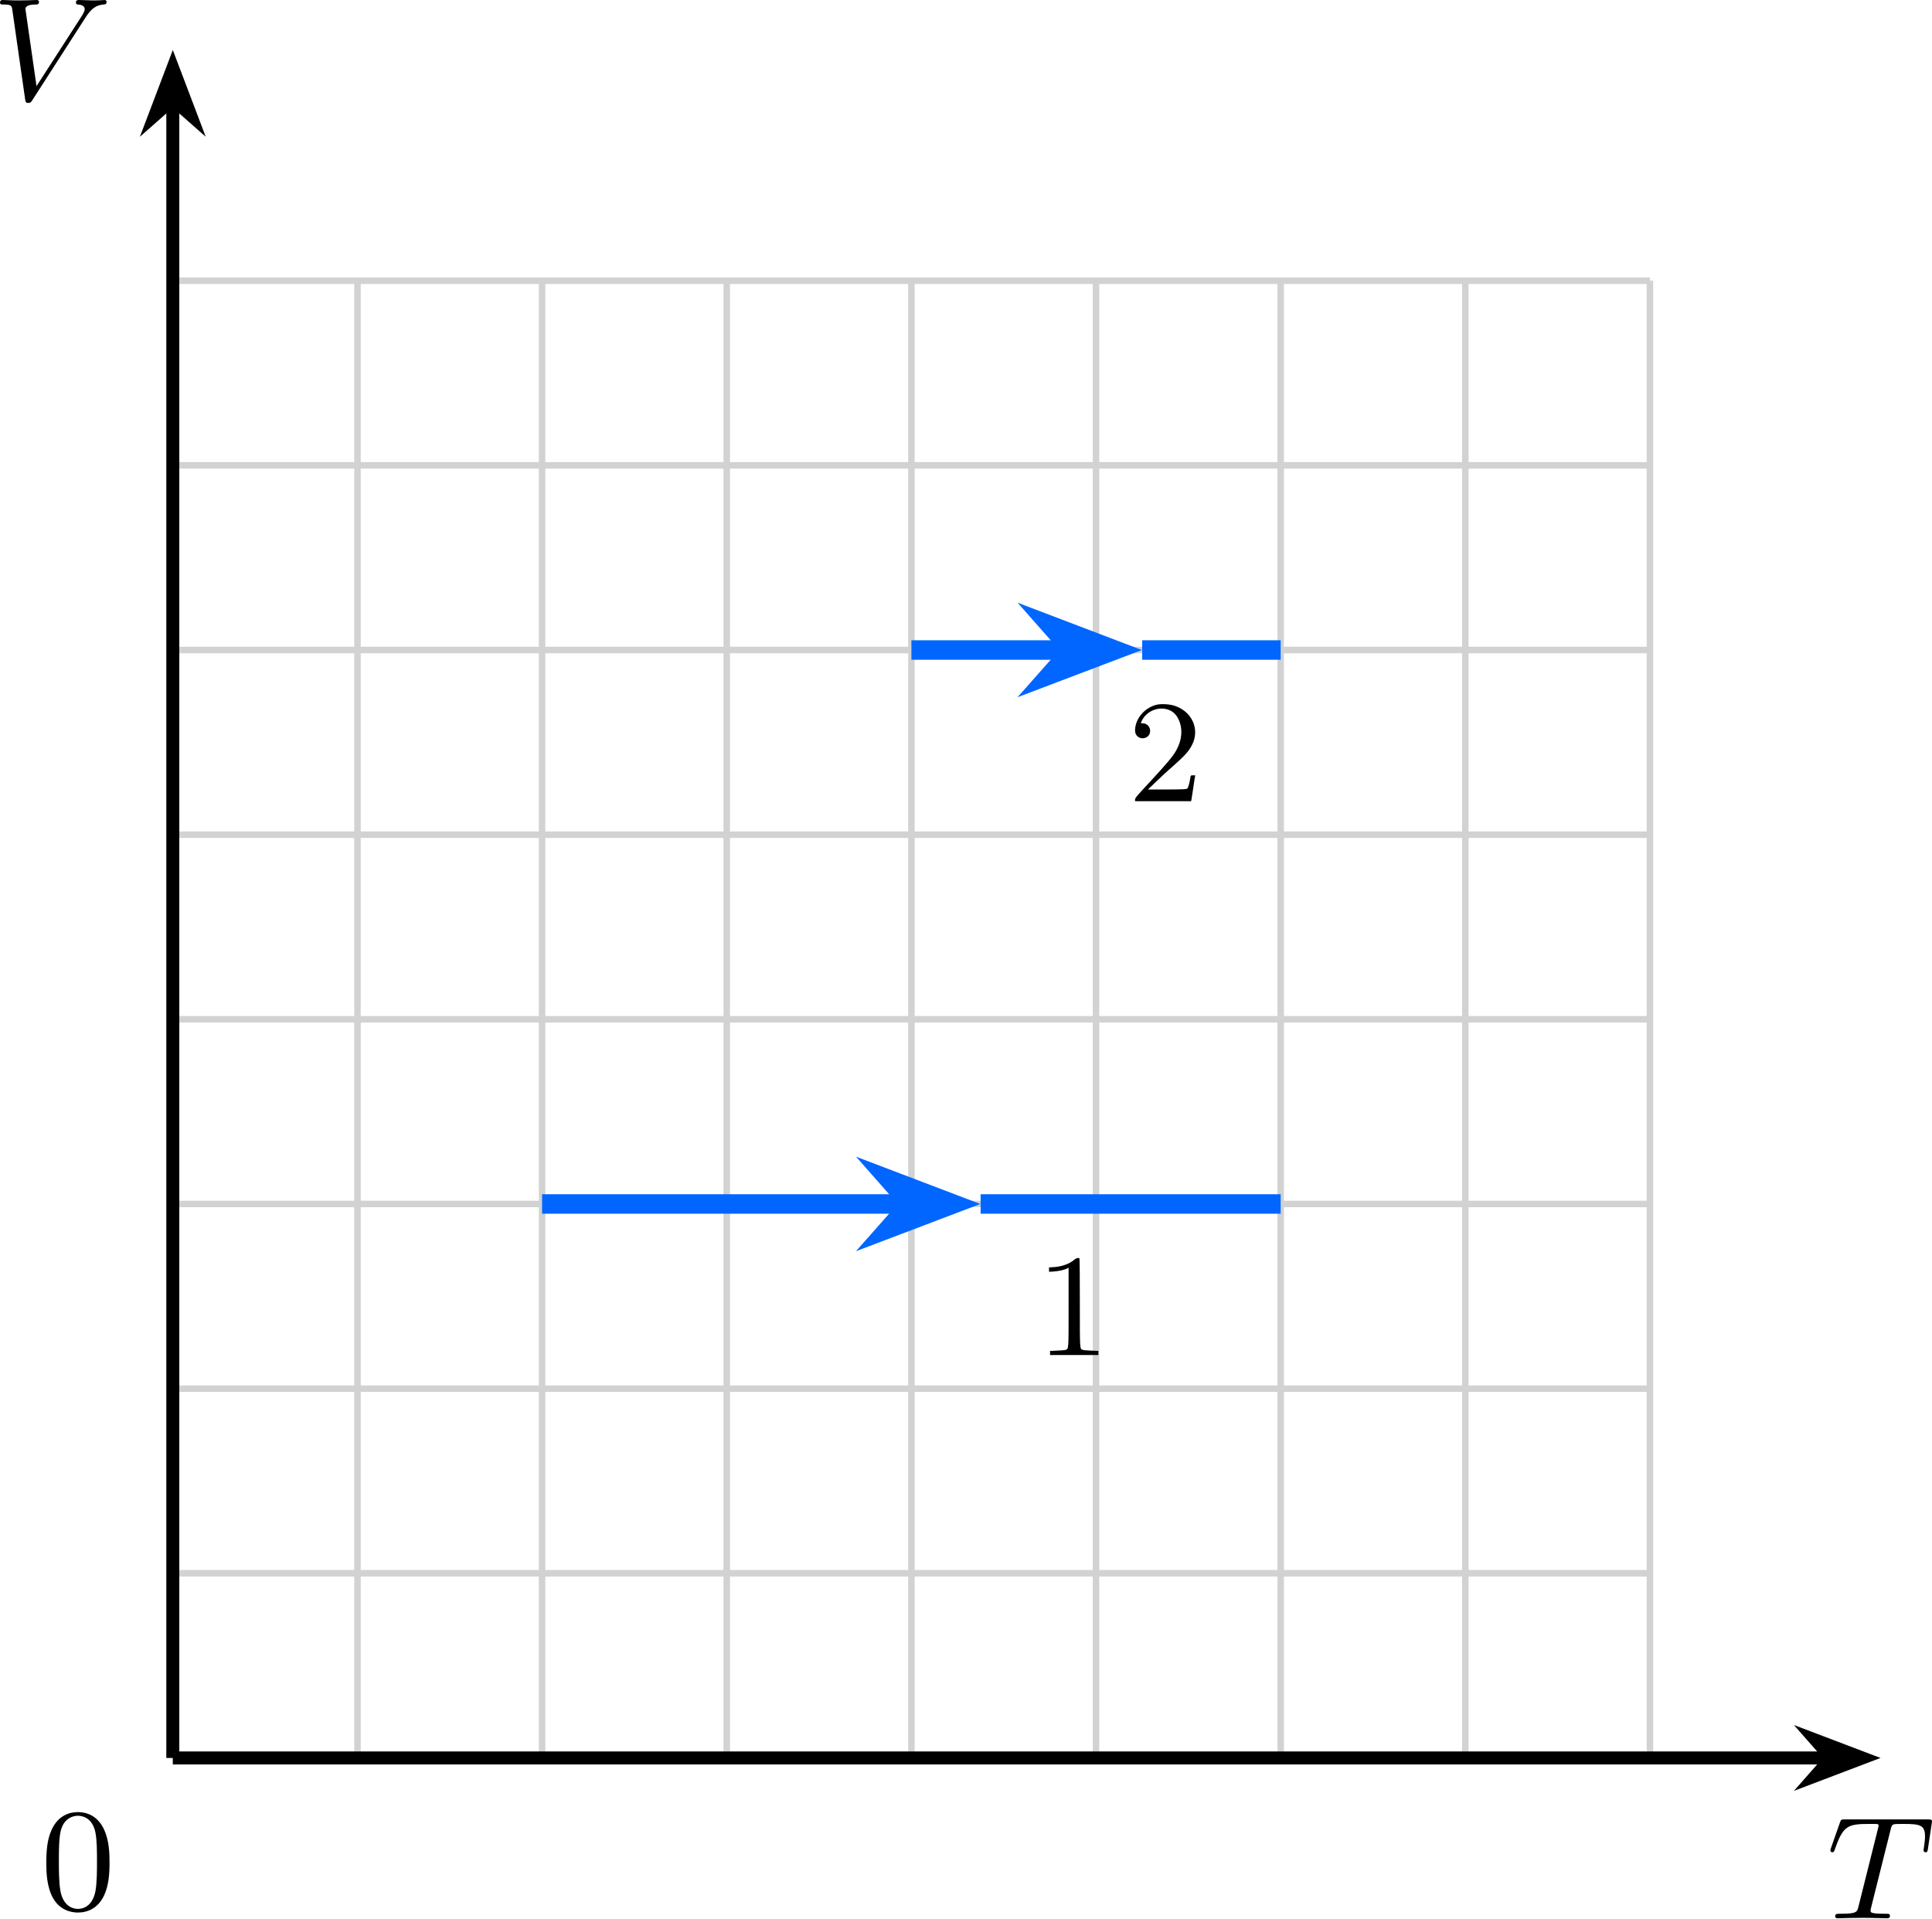
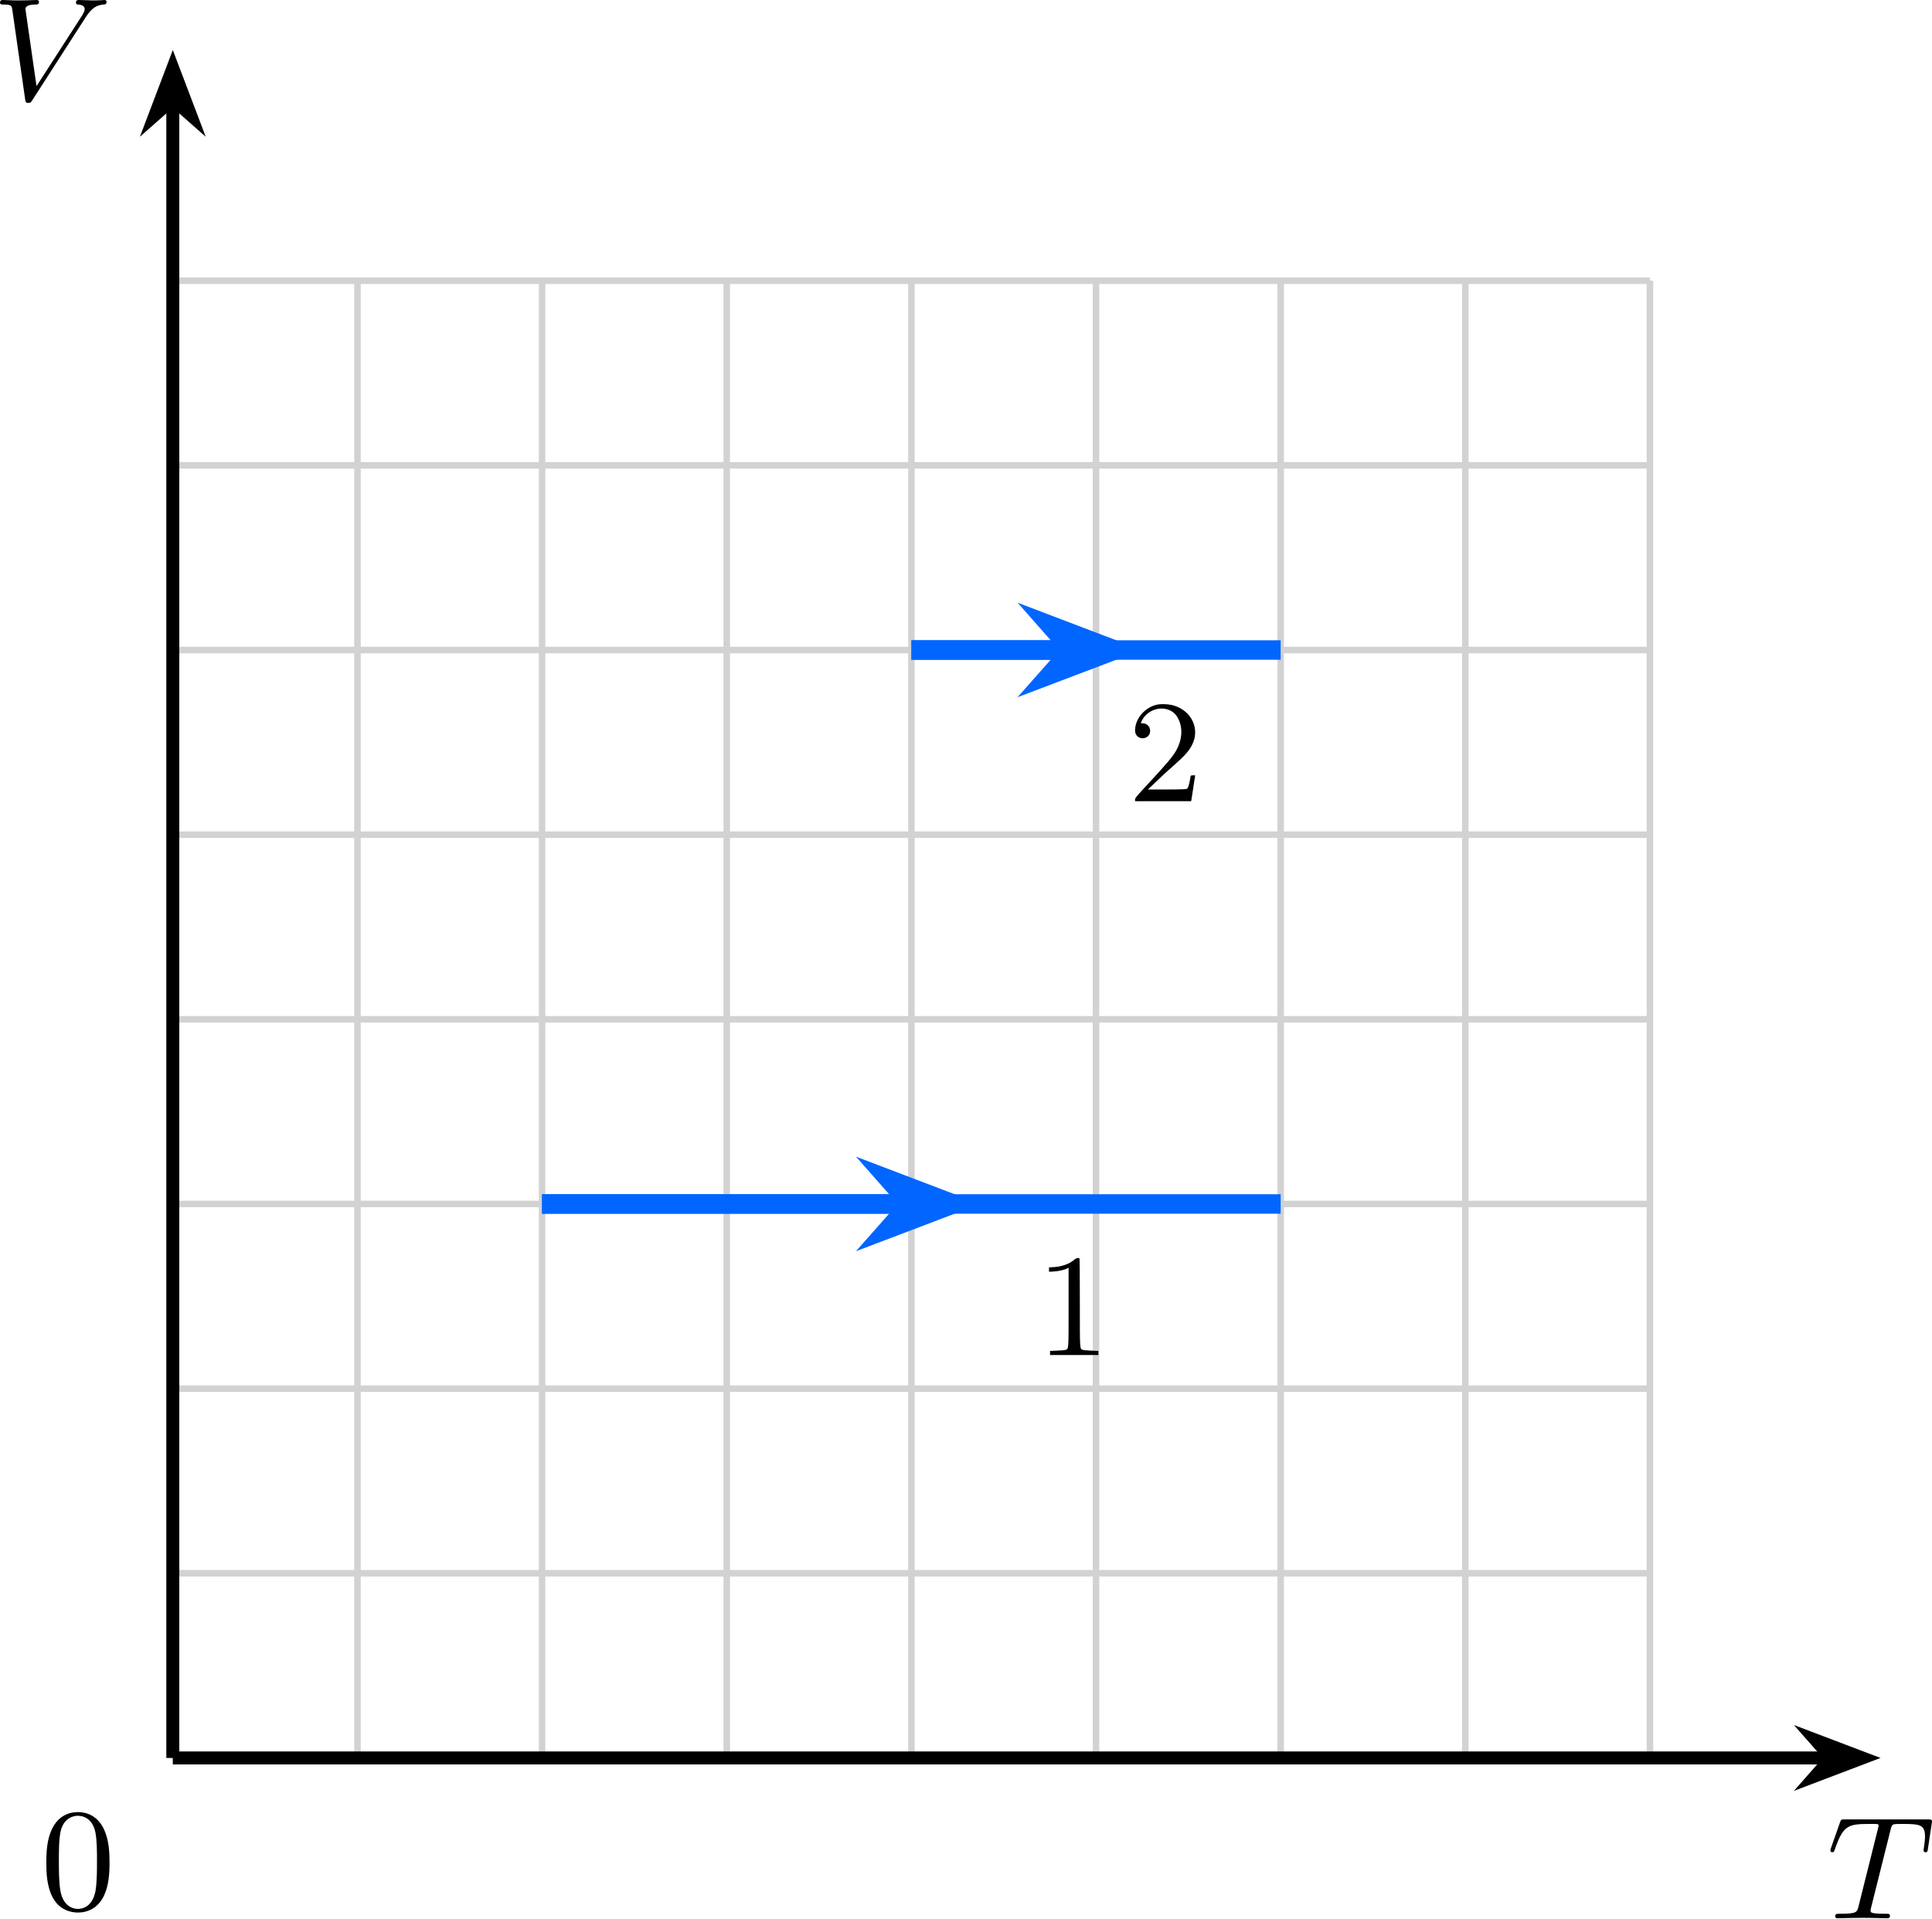
<svg xmlns="http://www.w3.org/2000/svg" xmlns:xlink="http://www.w3.org/1999/xlink" version="1.1" width="154.232pt" height="153.126pt" viewBox="-66.159 -66.686 118.64 117.789">
  <defs>
    <path id="g2-49" d="M2.376-5.855C2.107-5.613 1.614-5.434 1.13-5.407L.834-5.389V-5.254V-5.12L1.13-5.138C1.417-5.156 1.784-5.236 1.946-5.326L2.035-5.371V-2.95C2.035-.287 2.044-.395 1.847-.323C1.793-.305 1.56-.287 1.327-.278L.897-.26V-.134V-.009H2.376H3.865V-.134V-.26L3.434-.278C3.201-.287 2.968-.305 2.914-.323C2.717-.395 2.726-.26 2.726-3.201C2.726-4.671 2.717-5.891 2.708-5.918C2.672-6.007 2.511-5.972 2.376-5.855Z" />
    <path id="g2-50" d="M1.757-5.918C1.148-5.765 .646-5.272 .493-4.689C.43-4.456 .43-4.232 .502-4.107C.664-3.784 1.157-3.784 1.327-4.107C1.47-4.411 1.273-4.77 .941-4.779C.87-4.779 .807-4.788 .807-4.806C.807-4.815 .834-4.896 .879-4.967C1.148-5.505 1.811-5.801 2.385-5.649C2.717-5.568 2.968-5.353 3.12-5.021C3.389-4.447 3.335-3.757 2.977-3.12C2.771-2.753 2.448-2.367 1.399-1.228C.529-.296 .448-.197 .448-.099V0H2.17H3.891L3.909-.09C3.918-.143 3.963-.457 4.017-.789C4.062-1.121 4.116-1.435 4.125-1.488L4.142-1.587H3.999C3.873-1.587 3.865-1.587 3.847-1.47C3.802-1.175 3.748-.959 3.703-.861C3.658-.753 3.658-.753 3.425-.735C3.3-.726 2.753-.717 2.215-.717H1.237L1.695-1.157C1.937-1.39 2.394-1.82 2.708-2.089C3.524-2.815 3.739-3.049 3.954-3.47C4.438-4.429 3.936-5.523 2.86-5.864C2.555-5.963 2.026-5.99 1.757-5.918Z" />
    <path id="g1-48" d="M4.241-2.869C4.241-3.47 4.214-4.241 3.9-4.914C3.506-5.756 2.824-5.972 2.304-5.972C1.766-5.972 1.085-5.756 .69-4.896C.403-4.277 .359-3.551 .359-2.869C.359-2.286 .377-1.417 .762-.708C1.184 .054 1.883 .197 2.295 .197C2.878 .197 3.542-.054 3.918-.879C4.187-1.479 4.241-2.152 4.241-2.869ZM2.304-.027C2.035-.027 1.39-.152 1.219-1.166C1.13-1.695 1.13-2.466 1.13-2.977C1.13-3.587 1.13-4.295 1.237-4.788C1.417-5.586 1.991-5.747 2.295-5.747C2.636-5.747 3.201-5.568 3.371-4.734C3.47-4.241 3.47-3.542 3.47-2.977C3.47-2.421 3.47-1.668 3.38-1.139C3.192-.117 2.529-.027 2.304-.027Z" />
    <path id="g0-84" d="M3.936-5.461C3.99-5.658 4.008-5.747 4.16-5.774C4.232-5.792 4.519-5.792 4.707-5.792C5.738-5.792 6.043-5.73 6.043-5.03C6.043-4.914 6.043-4.779 5.963-4.25L5.954-4.178C5.954-4.116 5.99-4.053 6.079-4.053C6.187-4.053 6.205-4.133 6.223-4.268L6.456-5.819C6.465-5.864 6.474-5.918 6.474-5.945C6.474-6.07 6.384-6.07 6.214-6.07H1.112C.897-6.07 .888-6.061 .825-5.891L.269-4.313C.233-4.196 .233-4.178 .233-4.169C.233-4.125 .26-4.053 .35-4.053C.448-4.053 .466-4.107 .52-4.268C1.013-5.667 1.291-5.792 2.591-5.792H2.941C3.192-5.792 3.192-5.765 3.192-5.694C3.192-5.64 3.174-5.577 3.156-5.505L1.955-.708C1.874-.386 1.847-.278 .897-.278C.61-.278 .529-.278 .529-.117C.529 0 .646 0 .681 0C.915 0 1.175-.018 1.417-.018C1.668-.018 1.928-.027 2.179-.027C2.573-.027 2.591-.027 2.923-.018C3.04-.018 3.631 0 3.703 0C3.784 0 3.891 0 3.891-.161C3.891-.278 3.811-.278 3.587-.278S3.255-.278 3.013-.296C2.806-.323 2.699-.332 2.699-.484C2.699-.529 2.717-.601 2.735-.664L3.936-5.461Z" />
    <path id="g0-86" d="M5.792-5.066C6.16-5.64 6.474-5.81 6.886-5.846C6.994-5.855 7.074-5.864 7.074-6.007C7.074-6.079 7.021-6.124 6.958-6.124C6.922-6.124 6.698-6.097 6.223-6.097C5.936-6.097 5.631-6.124 5.353-6.124C5.29-6.124 5.192-6.106 5.192-5.963C5.192-5.855 5.29-5.846 5.317-5.846C5.407-5.837 5.73-5.819 5.73-5.559C5.73-5.487 5.703-5.425 5.667-5.353S5.613-5.245 5.577-5.183L2.771-.834L2.089-5.577C2.089-5.658 2.152-5.846 2.708-5.846C2.815-5.846 2.923-5.846 2.923-6.007C2.923-6.106 2.833-6.124 2.78-6.124C2.618-6.124 2.43-6.106 2.26-6.106C2.08-6.106 1.883-6.097 1.695-6.097C1.533-6.097 1.282-6.097 1.201-6.106C1.13-6.106 .762-6.124 .69-6.124C.655-6.124 .529-6.124 .529-5.963C.529-5.846 .628-5.846 .735-5.846C1.237-5.846 1.246-5.765 1.282-5.541L2.071-.036C2.098 .134 2.107 .197 2.26 .197C2.403 .197 2.457 .126 2.52 .018L5.792-5.066Z" />
  </defs>
  <g id="page1">
    <path d="M-55.547 41.258H35.164M-55.547 29.918H35.164M-55.547 18.582H35.164M-55.547 7.242H35.164M-55.547-4.098H35.164M-55.547-15.434H35.164M-55.547-26.773H35.164M-55.547-38.113H35.164M-55.547-49.449H35.164M-55.547 41.258V-49.453M-44.207 41.258V-49.453M-32.871 41.258V-49.453M-21.531 41.258V-49.453M-10.191 41.258V-49.453M1.145 41.258V-49.453M12.484 41.258V-49.453M23.824 41.258V-49.453M35.16 41.258V-49.453" stroke="#d2d2d2" fill="none" stroke-width=".399" stroke-miterlimit="10" />
    <path d="M-55.547 41.258H46.114" stroke="#000" fill="none" stroke-width=".797" stroke-miterlimit="10" />
    <path d="M48.199 41.258L45.363 40.18L46.312 41.258L45.363 42.336Z" />
    <path d="M48.199 41.258L45.363 40.18L46.312 41.258L45.363 42.336Z" stroke="#000" fill="none" stroke-width=".797" stroke-miterlimit="10" />
    <g transform="matrix(1 0 0 1 101.5551 9.8453)">
      <use x="-55.547" y="41.257" xlink:href="#g0-84" />
    </g>
    <path d="M-55.547 41.258V-60.403" stroke="#000" fill="none" stroke-width=".797" stroke-miterlimit="10" />
    <path d="M-55.547-62.492L-56.625-59.652L-55.547-60.602L-54.469-59.652Z" />
    <path d="M-55.547-62.492L-56.625-59.652L-55.547-60.602L-54.469-59.652Z" stroke="#000" fill="none" stroke-width=".797" stroke-miterlimit="10" />
    <g transform="matrix(1 0 0 1 -11.1405 -101.8196)">
      <use x="-55.547" y="41.257" xlink:href="#g0-86" />
    </g>
    <g transform="matrix(1 0 0 1 -8.1267 9.2974)">
      <use x="-55.547" y="41.257" xlink:href="#g1-48" />
    </g>
+     <path d="M-32.871 7.242H12.484" stroke="#06f" fill="none" stroke-width="1.196" stroke-miterlimit="10" />
    <path d="M-32.871 7.242H-10.531" stroke="#06f" fill="none" stroke-width="1.196" stroke-miterlimit="10" />
    <path d="M-7.645 7.242L-11.543 5.758L-10.234 7.242L-11.543 8.723Z" fill="#06f" />
    <path d="M-7.645 7.242L-11.543 5.758L-10.234 7.242L-11.543 8.723Z" stroke="#06f" fill="none" stroke-width="1.196" stroke-miterlimit="10" />
-     <path d="M-5.941 7.242H12.484" stroke="#06f" fill="none" stroke-width="1.196" stroke-miterlimit="10" />
    <g transform="matrix(1 0 0 1 52.97285 -24.7312)">
      <use x="-55.547" y="41.257" xlink:href="#g2-49" />
    </g>
+     <path d="M-10.191-26.773H12.484" stroke="#06f" fill="none" stroke-width="1.196" stroke-miterlimit="10" />
    <path d="M-10.191-26.773H-.609" stroke="#06f" fill="none" stroke-width="1.196" stroke-miterlimit="10" />
    <path d="M2.277-26.773L-1.621-28.258L-.312-26.773L-1.621-25.293Z" fill="#06f" />
    <path d="M2.277-26.773L-1.621-28.258L-.312-26.773L-1.621-25.293Z" stroke="#06f" fill="none" stroke-width="1.196" stroke-miterlimit="10" />
-     <path d="M3.981-26.773H12.484" stroke="#06f" fill="none" stroke-width="1.196" stroke-miterlimit="10" />
    <g transform="matrix(1 0 0 1 58.64212 -58.7472)">
      <use x="-55.547" y="41.257" xlink:href="#g2-50" />
    </g>
  </g>
</svg>
